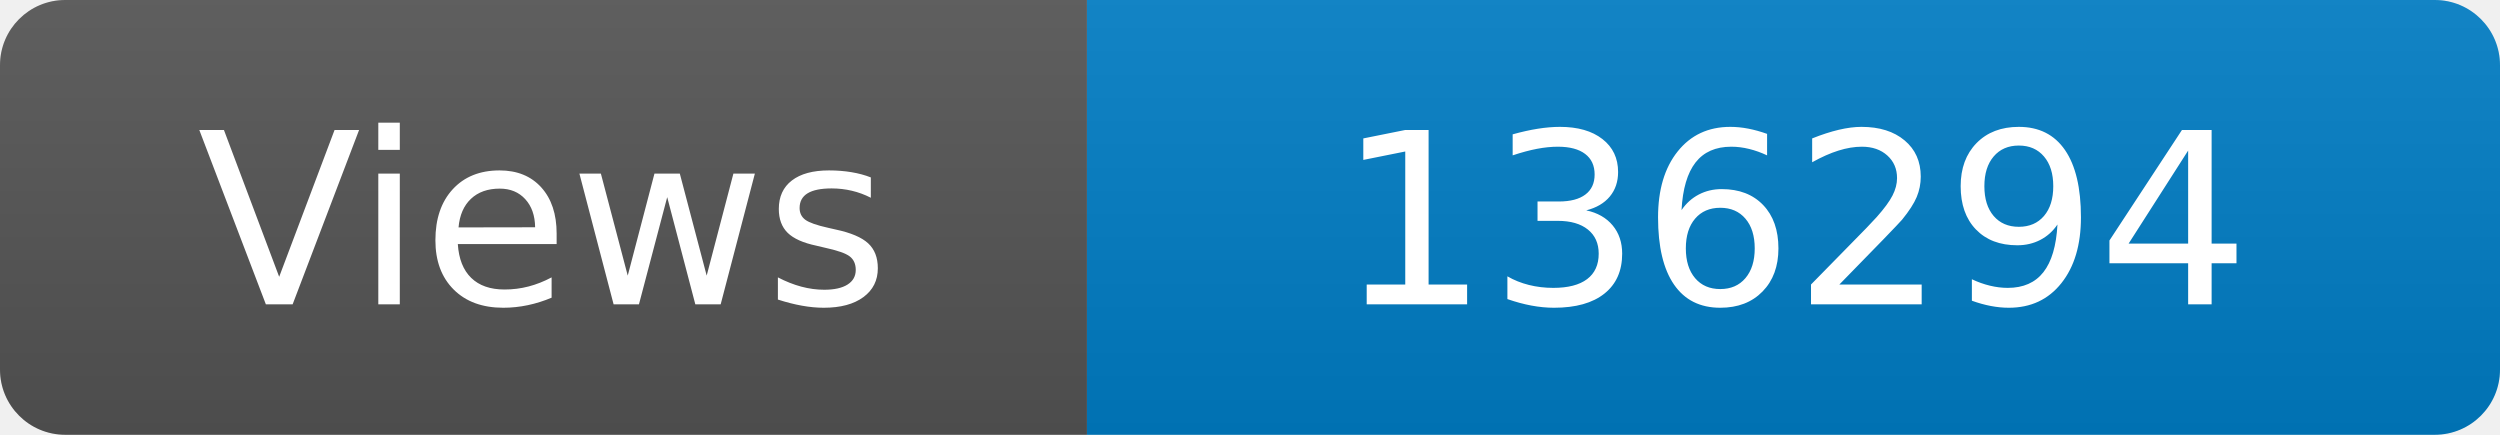
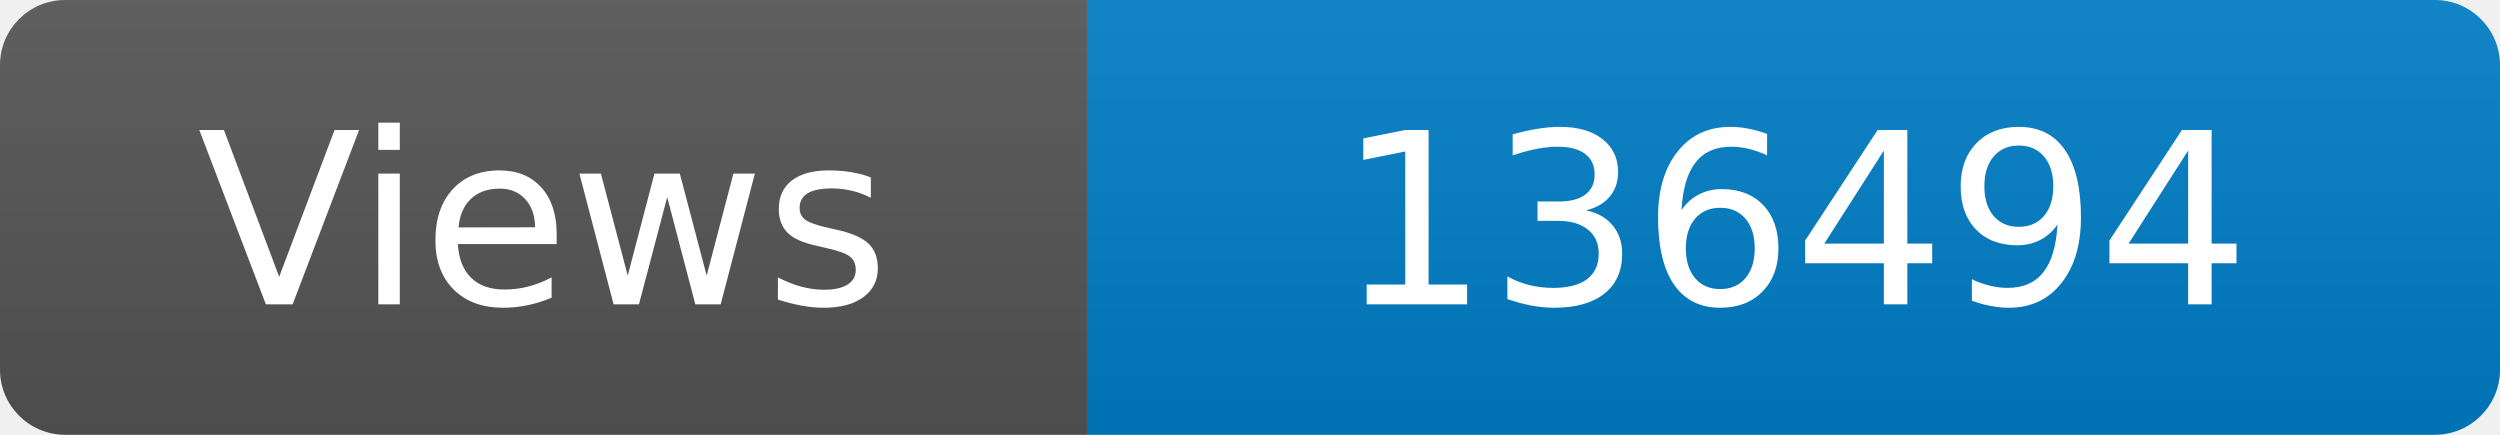
<svg xmlns="http://www.w3.org/2000/svg" width="115" height="20" role="img" aria-label="Maintained?: yes">
  <linearGradient id="s" x2="0" y2="100%">
    <stop offset="0" stop-color="#bbb" stop-opacity=".1" />
    <stop offset="1" stop-opacity=".1" />
  </linearGradient>
  <clipPath id="r">
    <rect width="115" height="20" rx="3" fill="#fff" />
  </clipPath>
  <g clip-path="url(#r)">
    <rect width="50" height="20" fill="#555" />
    <rect x="50" width="160" height="20" fill="#007ec6" />
    <rect width="115" height="20" fill="url(#s)" />
  </g>
  <g fill="#fff" text-anchor="middle" font-family="Verdana,Geneva,DejaVu Sans,sans-serif" font-size="110">
    <text x="250" y="140" transform="scale(.1)" fill="#fff">Views</text>
-     <text x="825" y="140" transform="scale(.1)" fill="#fff">136294</text>
+     <text x="825" y="140" transform="scale(.1)" fill="#fff">136494</text>
  </g>
</svg>
